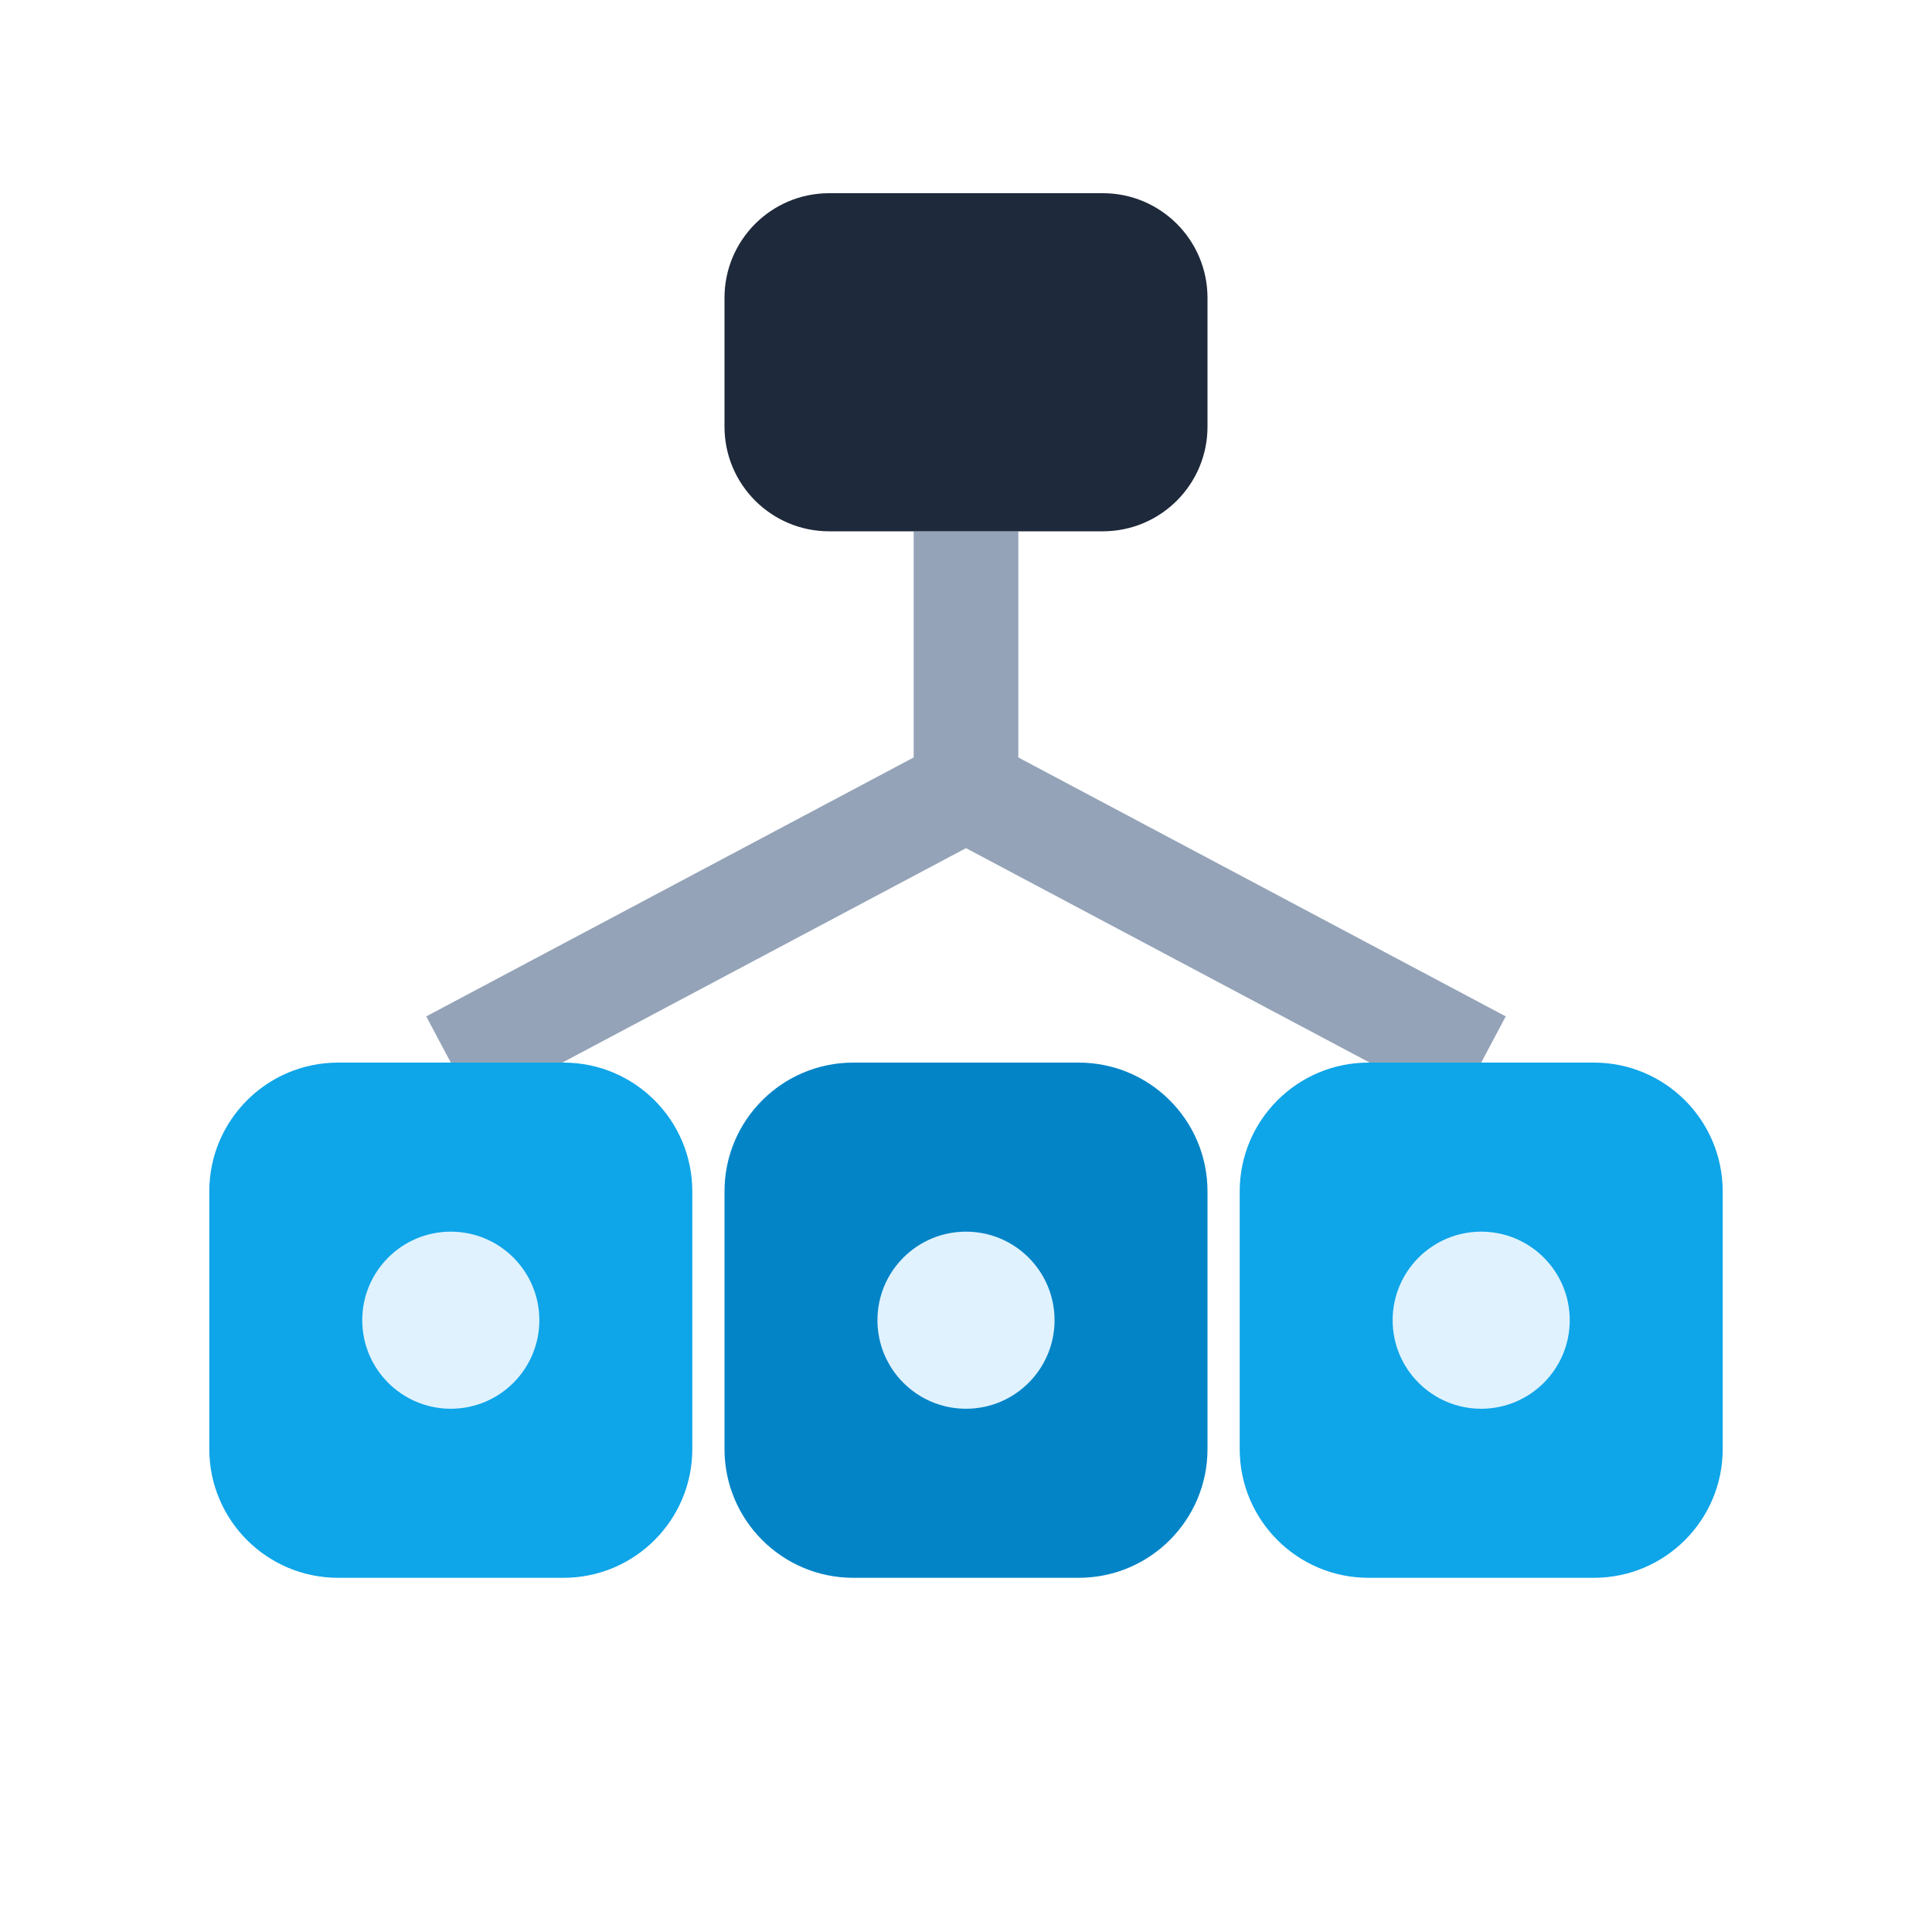
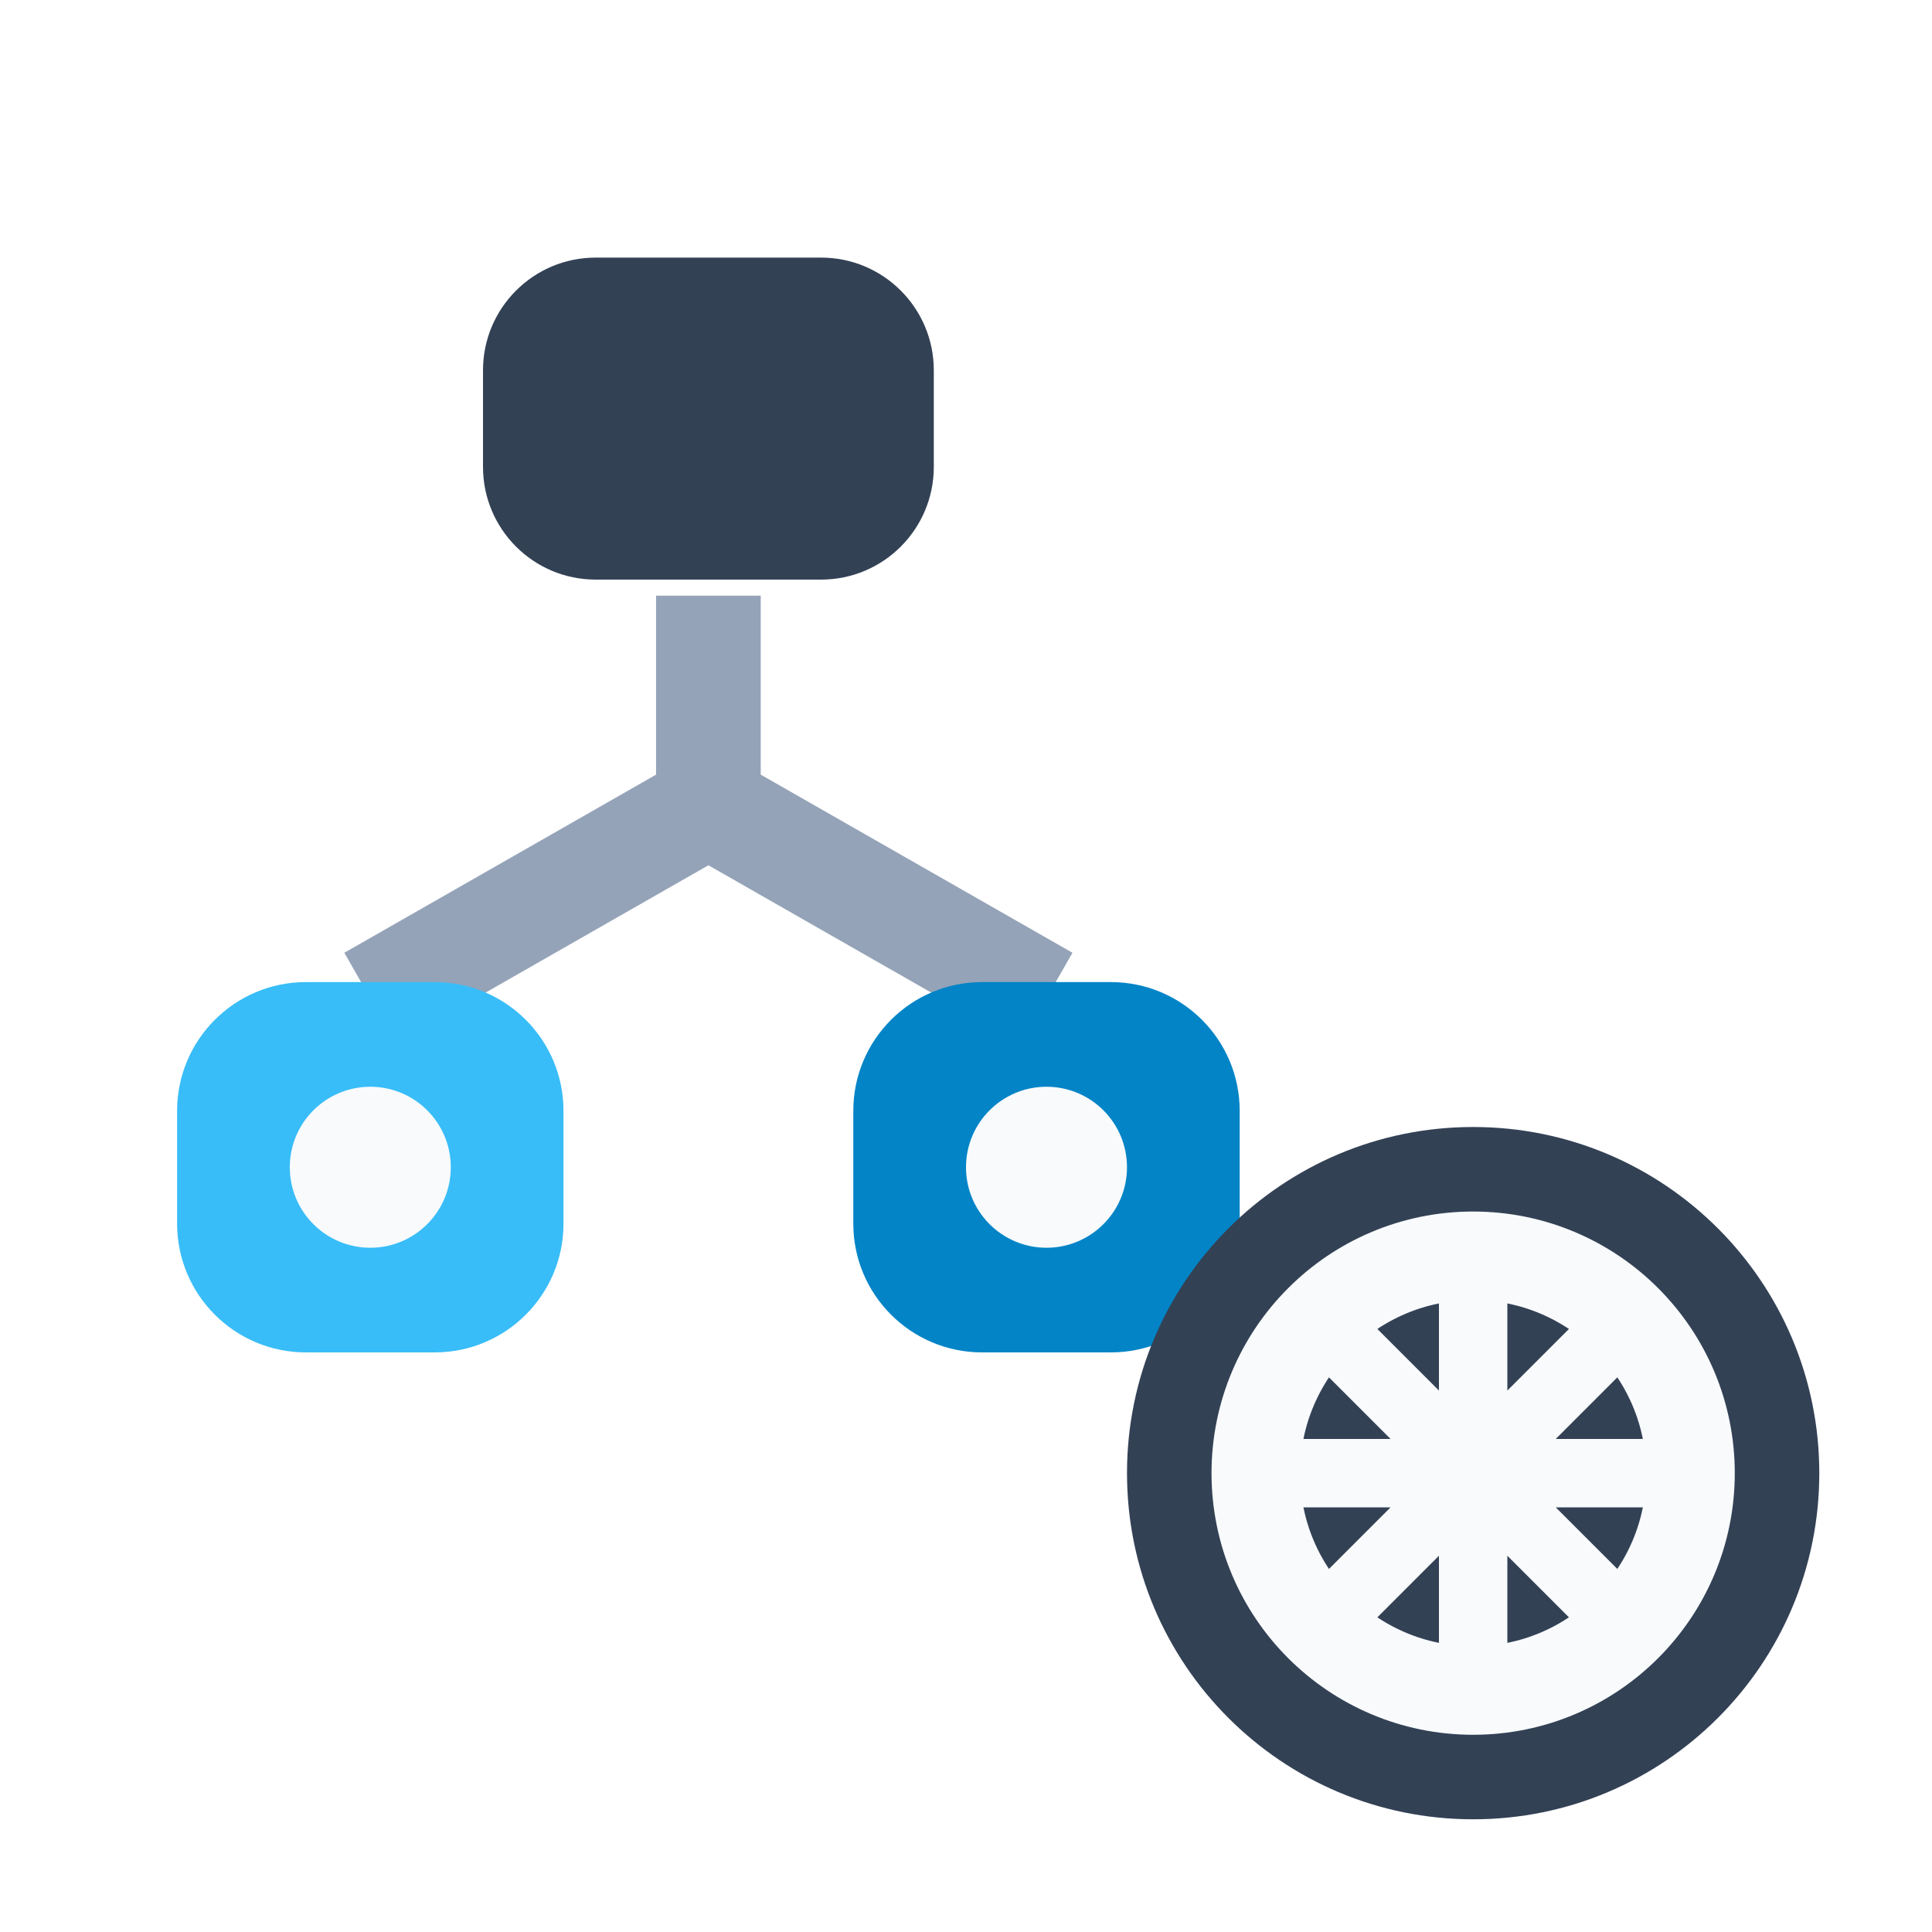
<svg xmlns="http://www.w3.org/2000/svg" viewBox="0 0 24 24" width="24" height="24">
-   <g stroke="#94a3b8" stroke-width="1.3">
-     <path d="M12 6.6v3.2M12 9.8 5.6 13.2M12 9.8l6.4 3.4" />
+   <g stroke="#94a3b8" stroke-width="1.3" fill="none">
+     <path d="M8.8 7.4v2.6M8.8 10 4.6 12.4M8.8 10l4.2 2.4" />
  </g>
-   <rect x="9" y="2.4" width="6" height="4.2" rx="1.3" fill="#1e293b" />
-   <rect x="2.6" y="13.2" width="6" height="6.4" rx="1.6" fill="#0ea5e9" />
-   <rect x="9" y="13.2" width="6" height="6.4" rx="1.6" fill="#0284c7" />
-   <rect x="15.4" y="13.2" width="6" height="6.4" rx="1.6" fill="#0ea5e9" />
-   <g fill="#e0f2fe">
-     <circle cx="5.6" cy="16.4" r="1.1" />
-     <circle cx="12" cy="16.4" r="1.1" />
-     <circle cx="18.4" cy="16.4" r="1.1" />
+   <rect x="6" y="3.2" width="5.6" height="4" rx="1.4" fill="#334155" />
+   <rect x="2.2" y="12.2" width="4.8" height="4.6" rx="1.6" fill="#38bdf8" />
+   <rect x="10.6" y="12.2" width="4.8" height="4.6" rx="1.6" fill="#0284c7" />
+   <g fill="#f8fafc">
+     <circle cx="4.6" cy="14.5" r="1" />
+     <circle cx="13" cy="14.5" r="1" />
  </g>
+   <circle cx="18.3" cy="18.3" r="4.3" fill="#334155" />
+   <circle cx="18.3" cy="18.3" r="2.7" fill="none" stroke="#f8fafc" stroke-width="1.1" />
+   <path d="M18.3 15.6v5.4M15.6 18.3h5.4M16.3 16.3l4 4M20.3 16.3l-4 4" stroke="#f8fafc" stroke-width="0.85" />
</svg>
